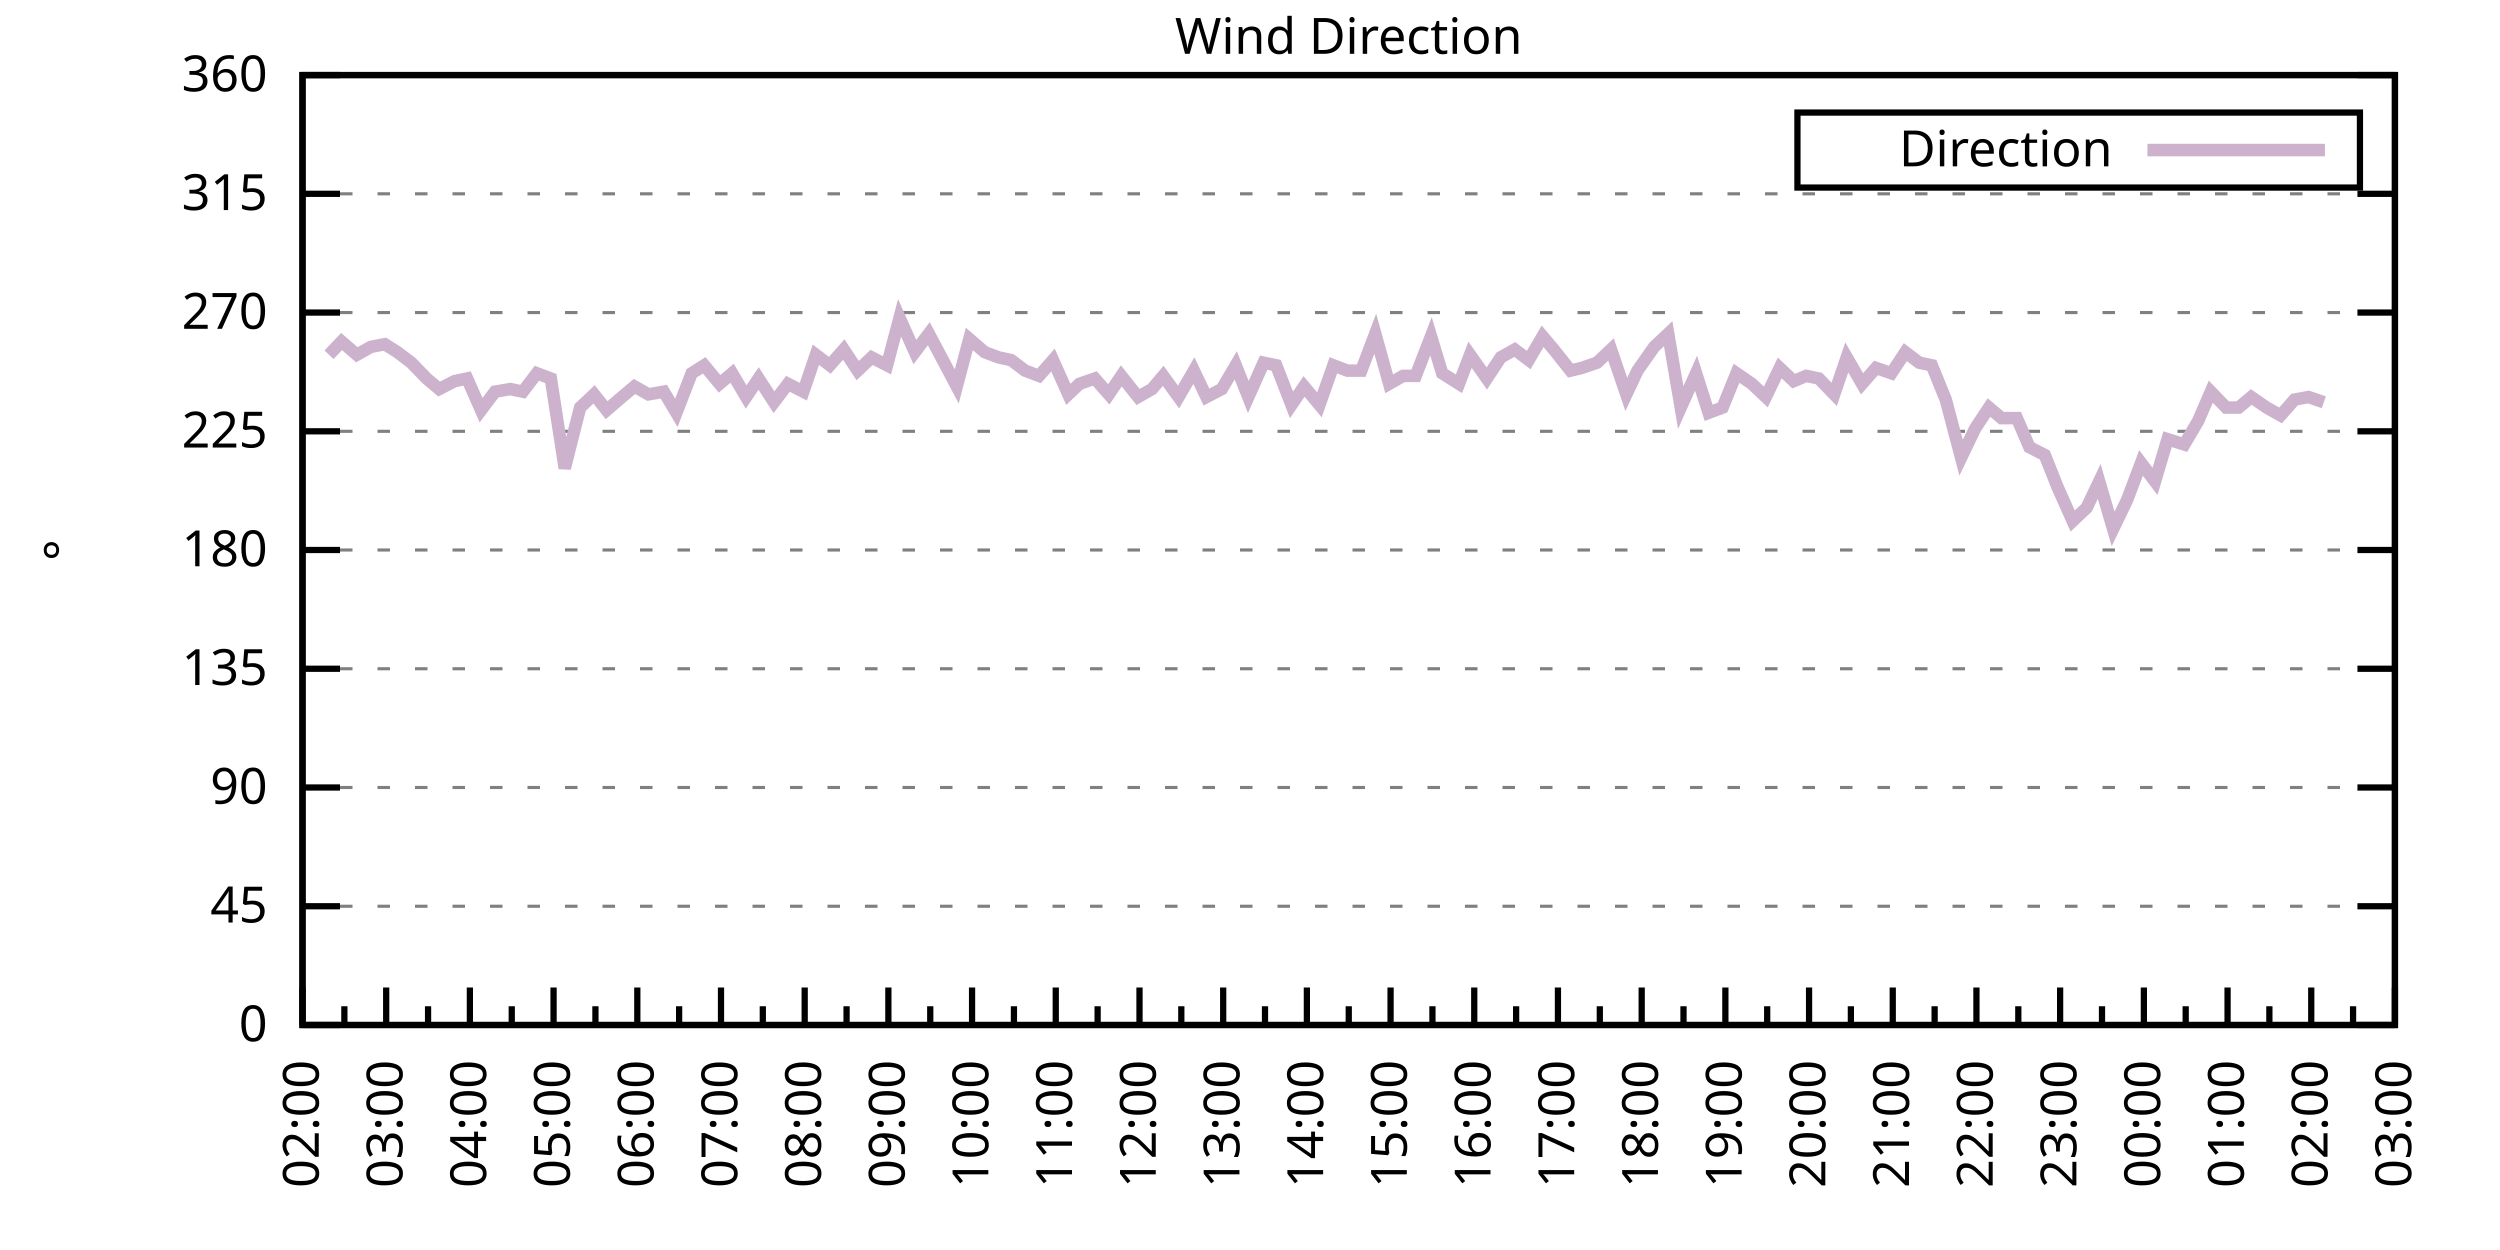
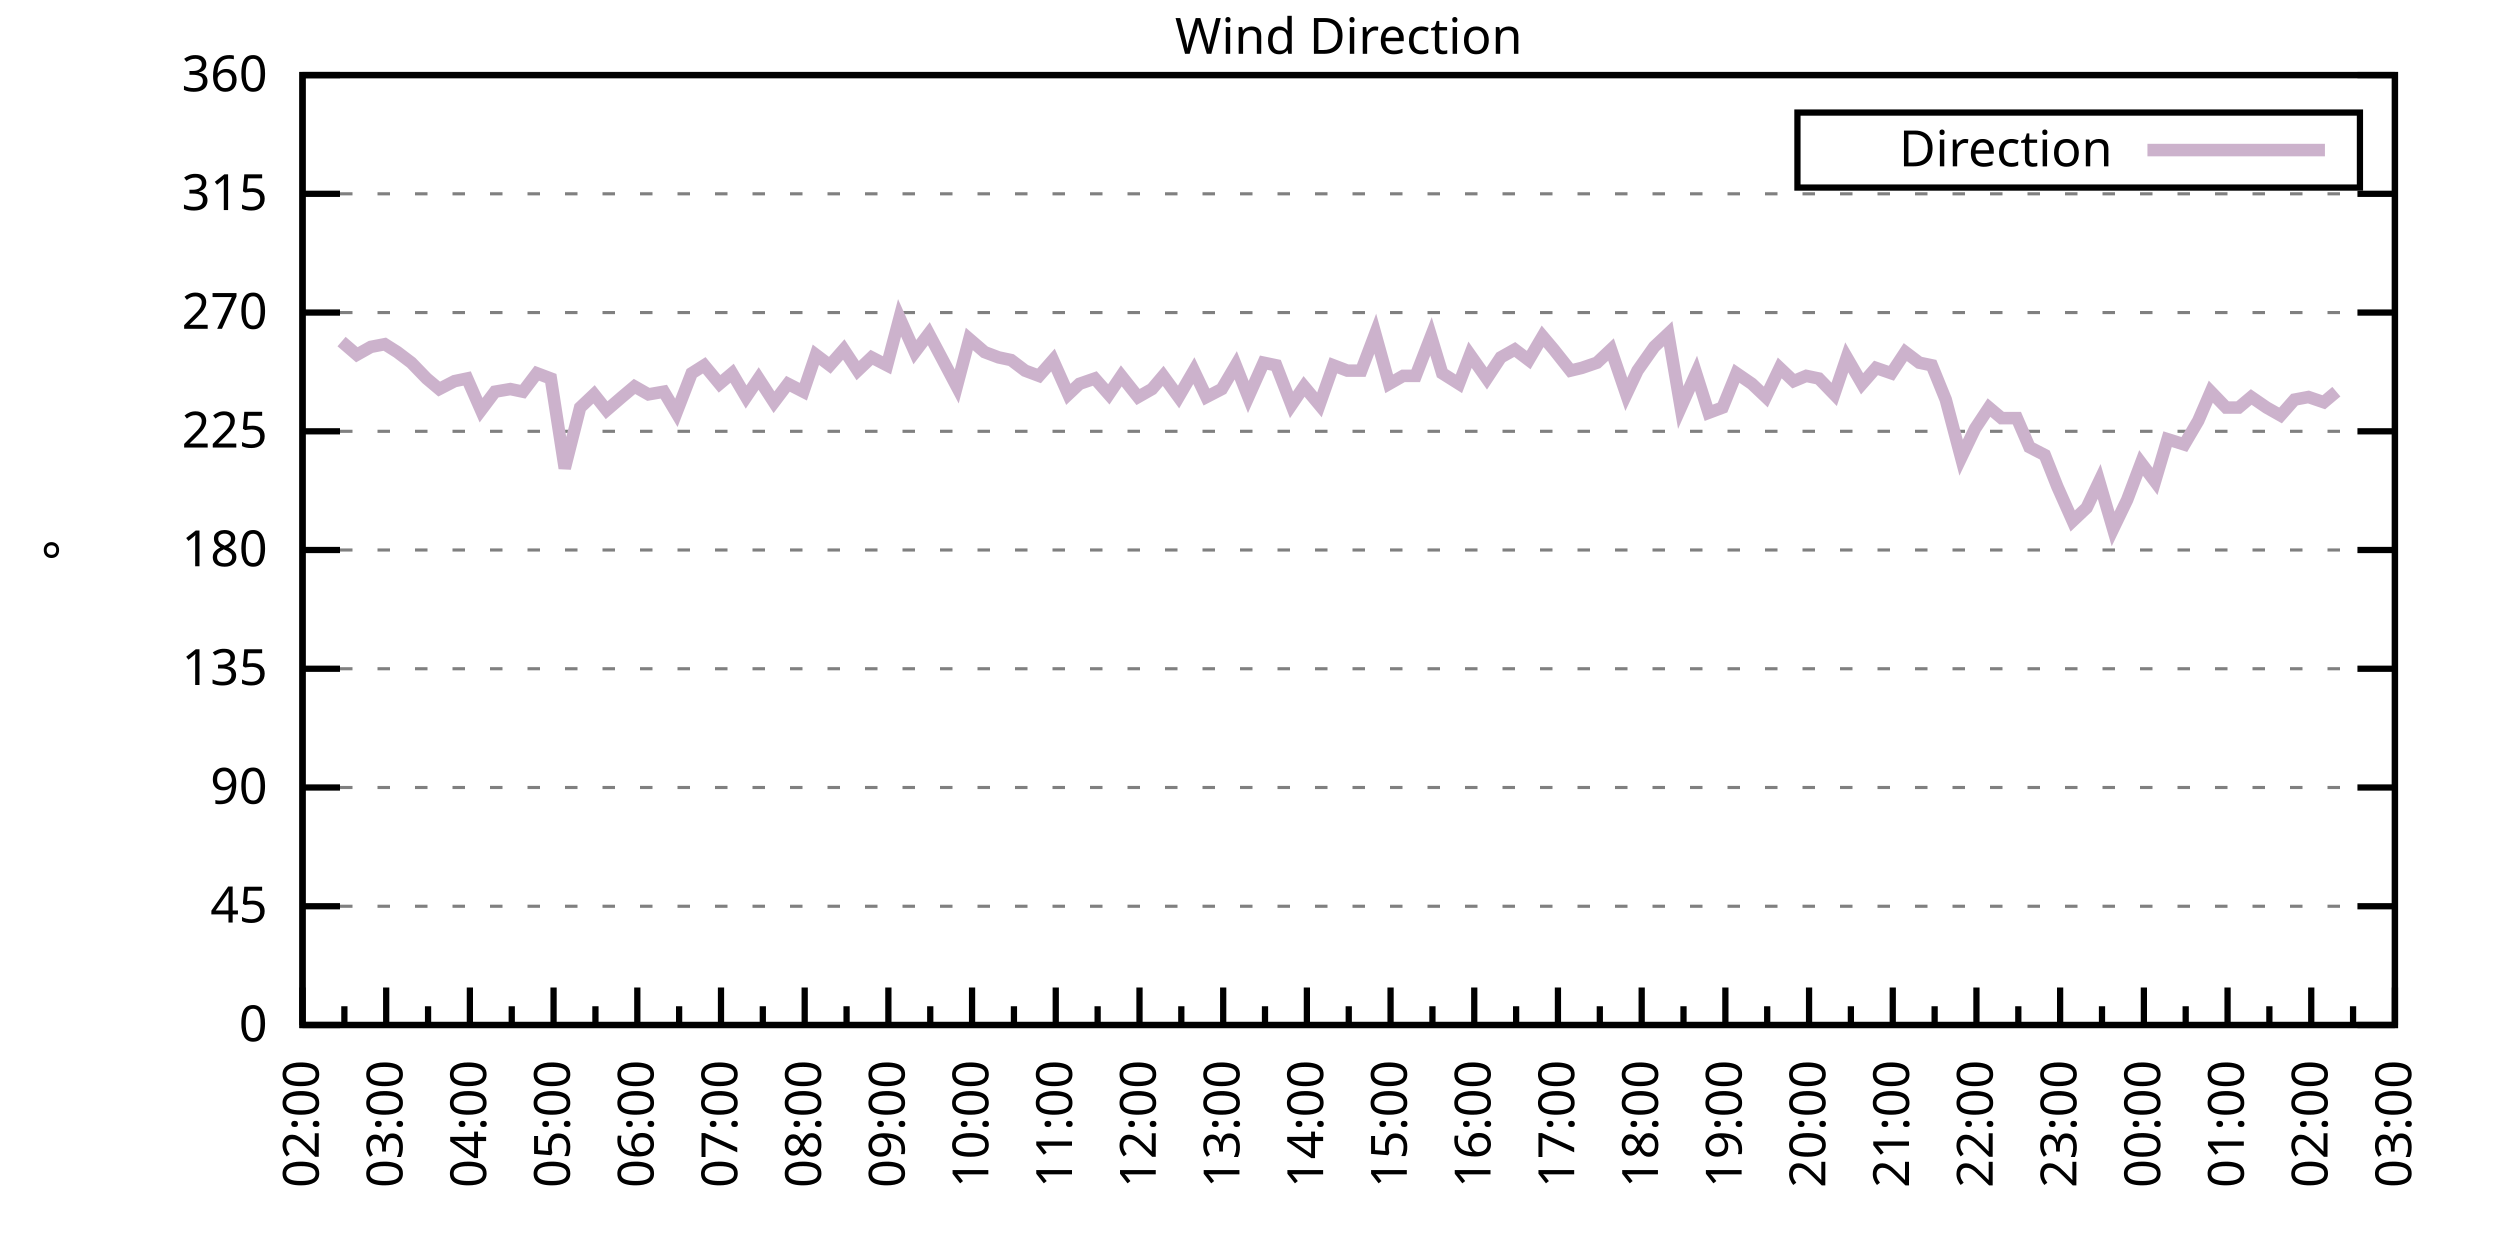
<svg xmlns="http://www.w3.org/2000/svg" xmlns:xlink="http://www.w3.org/1999/xlink" width="400" height="200" viewBox="0 0 400 200">
  <g id="gnuplot_canvas">
    <rect x="0" y="0" width="400" height="200" fill="none" />
    <defs>
      <circle id="gpDot" r="0.5" stroke-width="0.5" stroke="currentColor" />
      <path id="gpPt0" stroke-width="0.333" stroke="currentColor" d="M-1,0 h2 M0,-1 v2" />
      <path id="gpPt1" stroke-width="0.333" stroke="currentColor" d="M-1,-1 L1,1 M1,-1 L-1,1" />
      <path id="gpPt2" stroke-width="0.333" stroke="currentColor" d="M-1,0 L1,0 M0,-1 L0,1 M-1,-1 L1,1 M-1,1 L1,-1" />
      <rect id="gpPt3" stroke-width="0.333" stroke="currentColor" x="-1" y="-1" width="2" height="2" />
      <rect id="gpPt4" stroke-width="0.333" stroke="currentColor" fill="currentColor" x="-1" y="-1" width="2" height="2" />
      <circle id="gpPt5" stroke-width="0.333" stroke="currentColor" cx="0" cy="0" r="1" />
      <use xlink:href="#gpPt5" id="gpPt6" fill="currentColor" stroke="none" />
      <path id="gpPt7" stroke-width="0.333" stroke="currentColor" d="M0,-1.33 L-1.33,0.67 L1.33,0.67 z" />
      <use xlink:href="#gpPt7" id="gpPt8" fill="currentColor" stroke="none" />
      <use xlink:href="#gpPt7" id="gpPt9" stroke="currentColor" transform="rotate(180)" />
      <use xlink:href="#gpPt9" id="gpPt10" fill="currentColor" stroke="none" />
      <use xlink:href="#gpPt3" id="gpPt11" stroke="currentColor" transform="rotate(45)" />
      <use xlink:href="#gpPt11" id="gpPt12" fill="currentColor" stroke="none" />
      <path id="gpPt13" stroke-width="0.333" stroke="currentColor" d="M0,1.330 L1.265,0.411 L0.782,-1.067 L-0.782,-1.076 L-1.265,0.411 z" />
      <use xlink:href="#gpPt13" id="gpPt14" fill="currentColor" stroke="none" />
      <filter id="textbox" filterUnits="objectBoundingBox" x="0" y="0" height="1" width="1">
        <feFlood flood-color="white" flood-opacity="1" result="bgnd" />
        <feComposite in="SourceGraphic" in2="bgnd" operator="atop" />
      </filter>
      <filter id="greybox" filterUnits="objectBoundingBox" x="0" y="0" height="1" width="1">
        <feFlood flood-color="lightgrey" flood-opacity="1" result="grey" />
        <feComposite in="SourceGraphic" in2="grey" operator="atop" />
      </filter>
    </defs>
    <g fill="none" color="white" stroke="currentColor" stroke-width="1.00" stroke-linecap="butt" stroke-linejoin="miter">
</g>
    <g fill="none" color="black" stroke="currentColor" stroke-width="1.00" stroke-linecap="butt" stroke-linejoin="miter">
      <g stroke="none" shape-rendering="crispEdges">
        <polygon fill="rgb(255, 255, 255)" points="48.40,164.00 383.18,164.00 383.18,12.02 48.40,12.02 " />
      </g>
    </g>
    <g fill="none" color="black" stroke="currentColor" stroke-width="1.00" stroke-linecap="butt" stroke-linejoin="miter">
</g>
    <g fill="none" color="black" stroke="black" stroke-width="0.50" stroke-linecap="butt" stroke-linejoin="miter">
</g>
    <g fill="none" color="gray" stroke="currentColor" stroke-width="0.50" stroke-linecap="butt" stroke-linejoin="miter">
      <path stroke="gray" stroke-dasharray="2,4" class="gridline" d="M48.40,164.00 L383.19,164.00  " />
    </g>
    <g fill="none" color="gray" stroke="gray" stroke-width="1.00" stroke-linecap="butt" stroke-linejoin="miter">
</g>
    <g fill="none" color="black" stroke="currentColor" stroke-width="1.00" stroke-linecap="butt" stroke-linejoin="miter">
      <path stroke="black" d="M48.40,164.00 L54.40,164.00 M383.19,164.00 L377.19,164.00  " />
      <g transform="translate(42.80,166.60)" stroke="none" fill="black" font-family="Sans" font-size="8.00" text-anchor="end">
        <text>
          <tspan font-family="Sans"> 0</tspan>
        </text>
      </g>
    </g>
    <g fill="none" color="black" stroke="currentColor" stroke-width="1.00" stroke-linecap="butt" stroke-linejoin="miter">
</g>
    <g fill="none" color="black" stroke="black" stroke-width="0.50" stroke-linecap="butt" stroke-linejoin="miter">
</g>
    <g fill="none" color="gray" stroke="currentColor" stroke-width="0.50" stroke-linecap="butt" stroke-linejoin="miter">
      <path stroke="gray" stroke-dasharray="2,4" class="gridline" d="M48.40,145.00 L383.19,145.00  " />
    </g>
    <g fill="none" color="gray" stroke="gray" stroke-width="1.00" stroke-linecap="butt" stroke-linejoin="miter">
</g>
    <g fill="none" color="black" stroke="currentColor" stroke-width="1.00" stroke-linecap="butt" stroke-linejoin="miter">
      <path stroke="black" d="M48.40,145.00 L54.40,145.00 M383.19,145.00 L377.19,145.00  " />
      <g transform="translate(42.80,147.60)" stroke="none" fill="black" font-family="Sans" font-size="8.00" text-anchor="end">
        <text>
          <tspan font-family="Sans"> 45</tspan>
        </text>
      </g>
    </g>
    <g fill="none" color="black" stroke="currentColor" stroke-width="1.00" stroke-linecap="butt" stroke-linejoin="miter">
</g>
    <g fill="none" color="black" stroke="black" stroke-width="0.50" stroke-linecap="butt" stroke-linejoin="miter">
</g>
    <g fill="none" color="gray" stroke="currentColor" stroke-width="0.50" stroke-linecap="butt" stroke-linejoin="miter">
      <path stroke="gray" stroke-dasharray="2,4" class="gridline" d="M48.40,126.00 L383.19,126.00  " />
    </g>
    <g fill="none" color="gray" stroke="gray" stroke-width="1.00" stroke-linecap="butt" stroke-linejoin="miter">
</g>
    <g fill="none" color="black" stroke="currentColor" stroke-width="1.00" stroke-linecap="butt" stroke-linejoin="miter">
      <path stroke="black" d="M48.40,126.00 L54.40,126.00 M383.19,126.00 L377.19,126.00  " />
      <g transform="translate(42.80,128.60)" stroke="none" fill="black" font-family="Sans" font-size="8.00" text-anchor="end">
        <text>
          <tspan font-family="Sans"> 90</tspan>
        </text>
      </g>
    </g>
    <g fill="none" color="black" stroke="currentColor" stroke-width="1.00" stroke-linecap="butt" stroke-linejoin="miter">
</g>
    <g fill="none" color="black" stroke="black" stroke-width="0.50" stroke-linecap="butt" stroke-linejoin="miter">
</g>
    <g fill="none" color="gray" stroke="currentColor" stroke-width="0.50" stroke-linecap="butt" stroke-linejoin="miter">
      <path stroke="gray" stroke-dasharray="2,4" class="gridline" d="M48.40,107.00 L383.19,107.00  " />
    </g>
    <g fill="none" color="gray" stroke="gray" stroke-width="1.00" stroke-linecap="butt" stroke-linejoin="miter">
</g>
    <g fill="none" color="black" stroke="currentColor" stroke-width="1.00" stroke-linecap="butt" stroke-linejoin="miter">
      <path stroke="black" d="M48.40,107.00 L54.40,107.00 M383.19,107.00 L377.19,107.00  " />
      <g transform="translate(42.80,109.60)" stroke="none" fill="black" font-family="Sans" font-size="8.00" text-anchor="end">
        <text>
          <tspan font-family="Sans"> 135</tspan>
        </text>
      </g>
    </g>
    <g fill="none" color="black" stroke="currentColor" stroke-width="1.00" stroke-linecap="butt" stroke-linejoin="miter">
</g>
    <g fill="none" color="black" stroke="black" stroke-width="0.50" stroke-linecap="butt" stroke-linejoin="miter">
</g>
    <g fill="none" color="gray" stroke="currentColor" stroke-width="0.50" stroke-linecap="butt" stroke-linejoin="miter">
      <path stroke="gray" stroke-dasharray="2,4" class="gridline" d="M48.40,88.00 L383.19,88.00  " />
    </g>
    <g fill="none" color="gray" stroke="gray" stroke-width="1.00" stroke-linecap="butt" stroke-linejoin="miter">
</g>
    <g fill="none" color="black" stroke="currentColor" stroke-width="1.00" stroke-linecap="butt" stroke-linejoin="miter">
      <path stroke="black" d="M48.40,88.00 L54.40,88.00 M383.19,88.00 L377.19,88.00  " />
      <g transform="translate(42.80,90.60)" stroke="none" fill="black" font-family="Sans" font-size="8.00" text-anchor="end">
        <text>
          <tspan font-family="Sans"> 180</tspan>
        </text>
      </g>
    </g>
    <g fill="none" color="black" stroke="currentColor" stroke-width="1.00" stroke-linecap="butt" stroke-linejoin="miter">
</g>
    <g fill="none" color="black" stroke="black" stroke-width="0.50" stroke-linecap="butt" stroke-linejoin="miter">
</g>
    <g fill="none" color="gray" stroke="currentColor" stroke-width="0.50" stroke-linecap="butt" stroke-linejoin="miter">
      <path stroke="gray" stroke-dasharray="2,4" class="gridline" d="M48.40,69.01 L383.19,69.01  " />
    </g>
    <g fill="none" color="gray" stroke="gray" stroke-width="1.00" stroke-linecap="butt" stroke-linejoin="miter">
</g>
    <g fill="none" color="black" stroke="currentColor" stroke-width="1.00" stroke-linecap="butt" stroke-linejoin="miter">
      <path stroke="black" d="M48.40,69.01 L54.40,69.01 M383.19,69.01 L377.19,69.01  " />
      <g transform="translate(42.80,71.61)" stroke="none" fill="black" font-family="Sans" font-size="8.00" text-anchor="end">
        <text>
          <tspan font-family="Sans"> 225</tspan>
        </text>
      </g>
    </g>
    <g fill="none" color="black" stroke="currentColor" stroke-width="1.00" stroke-linecap="butt" stroke-linejoin="miter">
</g>
    <g fill="none" color="black" stroke="black" stroke-width="0.50" stroke-linecap="butt" stroke-linejoin="miter">
</g>
    <g fill="none" color="gray" stroke="currentColor" stroke-width="0.50" stroke-linecap="butt" stroke-linejoin="miter">
      <path stroke="gray" stroke-dasharray="2,4" class="gridline" d="M48.40,50.01 L383.19,50.01  " />
    </g>
    <g fill="none" color="gray" stroke="gray" stroke-width="1.00" stroke-linecap="butt" stroke-linejoin="miter">
</g>
    <g fill="none" color="black" stroke="currentColor" stroke-width="1.00" stroke-linecap="butt" stroke-linejoin="miter">
      <path stroke="black" d="M48.40,50.01 L54.40,50.01 M383.19,50.01 L377.19,50.01  " />
      <g transform="translate(42.80,52.61)" stroke="none" fill="black" font-family="Sans" font-size="8.00" text-anchor="end">
        <text>
          <tspan font-family="Sans"> 270</tspan>
        </text>
      </g>
    </g>
    <g fill="none" color="black" stroke="currentColor" stroke-width="1.00" stroke-linecap="butt" stroke-linejoin="miter">
</g>
    <g fill="none" color="black" stroke="black" stroke-width="0.50" stroke-linecap="butt" stroke-linejoin="miter">
</g>
    <g fill="none" color="gray" stroke="currentColor" stroke-width="0.50" stroke-linecap="butt" stroke-linejoin="miter">
      <path stroke="gray" stroke-dasharray="2,4" class="gridline" d="M48.40,31.01 L383.19,31.01  " />
    </g>
    <g fill="none" color="gray" stroke="gray" stroke-width="1.00" stroke-linecap="butt" stroke-linejoin="miter">
</g>
    <g fill="none" color="black" stroke="currentColor" stroke-width="1.00" stroke-linecap="butt" stroke-linejoin="miter">
      <path stroke="black" d="M48.40,31.01 L54.40,31.01 M383.19,31.01 L377.19,31.01  " />
      <g transform="translate(42.80,33.61)" stroke="none" fill="black" font-family="Sans" font-size="8.00" text-anchor="end">
        <text>
          <tspan font-family="Sans"> 315</tspan>
        </text>
      </g>
    </g>
    <g fill="none" color="black" stroke="currentColor" stroke-width="1.00" stroke-linecap="butt" stroke-linejoin="miter">
</g>
    <g fill="none" color="black" stroke="black" stroke-width="0.50" stroke-linecap="butt" stroke-linejoin="miter">
</g>
    <g fill="none" color="gray" stroke="currentColor" stroke-width="0.50" stroke-linecap="butt" stroke-linejoin="miter">
      <path stroke="gray" stroke-dasharray="2,4" class="gridline" d="M48.40,12.01 L383.19,12.01  " />
    </g>
    <g fill="none" color="gray" stroke="gray" stroke-width="1.00" stroke-linecap="butt" stroke-linejoin="miter">
</g>
    <g fill="none" color="black" stroke="currentColor" stroke-width="1.00" stroke-linecap="butt" stroke-linejoin="miter">
      <path stroke="black" d="M48.40,12.01 L54.40,12.01 M383.19,12.01 L377.19,12.01  " />
      <g transform="translate(42.80,14.61)" stroke="none" fill="black" font-family="Sans" font-size="8.00" text-anchor="end">
        <text>
          <tspan font-family="Sans"> 360</tspan>
        </text>
      </g>
    </g>
    <g fill="none" color="black" stroke="currentColor" stroke-width="1.00" stroke-linecap="butt" stroke-linejoin="miter">
      <path stroke="black" d="M48.40,164.00 L48.40,158.00  " />
      <g transform="translate(51.00,169.60) rotate(270)" stroke="none" fill="black" font-family="Sans" font-size="8.00" text-anchor="end">
        <text>
          <tspan font-family="Sans">02:00</tspan>
        </text>
      </g>
    </g>
    <g fill="none" color="black" stroke="currentColor" stroke-width="1.00" stroke-linecap="butt" stroke-linejoin="miter">
      <path stroke="black" d="M55.10,164.00 L55.10,161.00 M61.79,164.00 L61.79,158.00  " />
      <g transform="translate(64.39,169.60) rotate(270)" stroke="none" fill="black" font-family="Sans" font-size="8.00" text-anchor="end">
        <text>
          <tspan font-family="Sans">03:00</tspan>
        </text>
      </g>
    </g>
    <g fill="none" color="black" stroke="currentColor" stroke-width="1.00" stroke-linecap="butt" stroke-linejoin="miter">
      <path stroke="black" d="M68.49,164.00 L68.49,161.00 M75.18,164.00 L75.18,158.00  " />
      <g transform="translate(77.78,169.60) rotate(270)" stroke="none" fill="black" font-family="Sans" font-size="8.00" text-anchor="end">
        <text>
          <tspan font-family="Sans">04:00</tspan>
        </text>
      </g>
    </g>
    <g fill="none" color="black" stroke="currentColor" stroke-width="1.00" stroke-linecap="butt" stroke-linejoin="miter">
      <path stroke="black" d="M81.88,164.00 L81.88,161.00 M88.57,164.00 L88.57,158.00  " />
      <g transform="translate(91.17,169.60) rotate(270)" stroke="none" fill="black" font-family="Sans" font-size="8.00" text-anchor="end">
        <text>
          <tspan font-family="Sans">05:00</tspan>
        </text>
      </g>
    </g>
    <g fill="none" color="black" stroke="currentColor" stroke-width="1.00" stroke-linecap="butt" stroke-linejoin="miter">
      <path stroke="black" d="M95.27,164.00 L95.27,161.00 M101.97,164.00 L101.97,158.00  " />
      <g transform="translate(104.57,169.60) rotate(270)" stroke="none" fill="black" font-family="Sans" font-size="8.00" text-anchor="end">
        <text>
          <tspan font-family="Sans">06:00</tspan>
        </text>
      </g>
    </g>
    <g fill="none" color="black" stroke="currentColor" stroke-width="1.00" stroke-linecap="butt" stroke-linejoin="miter">
      <path stroke="black" d="M108.66,164.00 L108.66,161.00 M115.36,164.00 L115.36,158.00  " />
      <g transform="translate(117.96,169.60) rotate(270)" stroke="none" fill="black" font-family="Sans" font-size="8.00" text-anchor="end">
        <text>
          <tspan font-family="Sans">07:00</tspan>
        </text>
      </g>
    </g>
    <g fill="none" color="black" stroke="currentColor" stroke-width="1.00" stroke-linecap="butt" stroke-linejoin="miter">
      <path stroke="black" d="M122.05,164.00 L122.05,161.00 M128.75,164.00 L128.75,158.00  " />
      <g transform="translate(131.35,169.60) rotate(270)" stroke="none" fill="black" font-family="Sans" font-size="8.00" text-anchor="end">
        <text>
          <tspan font-family="Sans">08:00</tspan>
        </text>
      </g>
    </g>
    <g fill="none" color="black" stroke="currentColor" stroke-width="1.00" stroke-linecap="butt" stroke-linejoin="miter">
      <path stroke="black" d="M135.45,164.00 L135.45,161.00 M142.14,164.00 L142.14,158.00  " />
      <g transform="translate(144.74,169.60) rotate(270)" stroke="none" fill="black" font-family="Sans" font-size="8.00" text-anchor="end">
        <text>
          <tspan font-family="Sans">09:00</tspan>
        </text>
      </g>
    </g>
    <g fill="none" color="black" stroke="currentColor" stroke-width="1.00" stroke-linecap="butt" stroke-linejoin="miter">
      <path stroke="black" d="M148.84,164.00 L148.84,161.00 M155.53,164.00 L155.53,158.00  " />
      <g transform="translate(158.13,169.60) rotate(270)" stroke="none" fill="black" font-family="Sans" font-size="8.00" text-anchor="end">
        <text>
          <tspan font-family="Sans">10:00</tspan>
        </text>
      </g>
    </g>
    <g fill="none" color="black" stroke="currentColor" stroke-width="1.00" stroke-linecap="butt" stroke-linejoin="miter">
      <path stroke="black" d="M162.23,164.00 L162.23,161.00 M168.92,164.00 L168.92,158.00  " />
      <g transform="translate(171.52,169.60) rotate(270)" stroke="none" fill="black" font-family="Sans" font-size="8.00" text-anchor="end">
        <text>
          <tspan font-family="Sans">11:00</tspan>
        </text>
      </g>
    </g>
    <g fill="none" color="black" stroke="currentColor" stroke-width="1.00" stroke-linecap="butt" stroke-linejoin="miter">
      <path stroke="black" d="M175.62,164.00 L175.62,161.00 M182.32,164.00 L182.32,158.00  " />
      <g transform="translate(184.92,169.60) rotate(270)" stroke="none" fill="black" font-family="Sans" font-size="8.00" text-anchor="end">
        <text>
          <tspan font-family="Sans">12:00</tspan>
        </text>
      </g>
    </g>
    <g fill="none" color="black" stroke="currentColor" stroke-width="1.00" stroke-linecap="butt" stroke-linejoin="miter">
      <path stroke="black" d="M189.01,164.00 L189.01,161.00 M195.71,164.00 L195.71,158.00  " />
      <g transform="translate(198.31,169.60) rotate(270)" stroke="none" fill="black" font-family="Sans" font-size="8.00" text-anchor="end">
        <text>
          <tspan font-family="Sans">13:00</tspan>
        </text>
      </g>
    </g>
    <g fill="none" color="black" stroke="currentColor" stroke-width="1.00" stroke-linecap="butt" stroke-linejoin="miter">
      <path stroke="black" d="M202.40,164.00 L202.40,161.00 M209.10,164.00 L209.10,158.00  " />
      <g transform="translate(211.70,169.60) rotate(270)" stroke="none" fill="black" font-family="Sans" font-size="8.00" text-anchor="end">
        <text>
          <tspan font-family="Sans">14:00</tspan>
        </text>
      </g>
    </g>
    <g fill="none" color="black" stroke="currentColor" stroke-width="1.00" stroke-linecap="butt" stroke-linejoin="miter">
      <path stroke="black" d="M215.80,164.00 L215.80,161.00 M222.49,164.00 L222.49,158.00  " />
      <g transform="translate(225.09,169.60) rotate(270)" stroke="none" fill="black" font-family="Sans" font-size="8.00" text-anchor="end">
        <text>
          <tspan font-family="Sans">15:00</tspan>
        </text>
      </g>
    </g>
    <g fill="none" color="black" stroke="currentColor" stroke-width="1.00" stroke-linecap="butt" stroke-linejoin="miter">
      <path stroke="black" d="M229.19,164.00 L229.19,161.00 M235.88,164.00 L235.88,158.00  " />
      <g transform="translate(238.48,169.60) rotate(270)" stroke="none" fill="black" font-family="Sans" font-size="8.00" text-anchor="end">
        <text>
          <tspan font-family="Sans">16:00</tspan>
        </text>
      </g>
    </g>
    <g fill="none" color="black" stroke="currentColor" stroke-width="1.00" stroke-linecap="butt" stroke-linejoin="miter">
      <path stroke="black" d="M242.58,164.00 L242.58,161.00 M249.27,164.00 L249.27,158.00  " />
      <g transform="translate(251.87,169.60) rotate(270)" stroke="none" fill="black" font-family="Sans" font-size="8.00" text-anchor="end">
        <text>
          <tspan font-family="Sans">17:00</tspan>
        </text>
      </g>
    </g>
    <g fill="none" color="black" stroke="currentColor" stroke-width="1.00" stroke-linecap="butt" stroke-linejoin="miter">
      <path stroke="black" d="M255.97,164.00 L255.97,161.00 M262.67,164.00 L262.67,158.00  " />
      <g transform="translate(265.27,169.60) rotate(270)" stroke="none" fill="black" font-family="Sans" font-size="8.00" text-anchor="end">
        <text>
          <tspan font-family="Sans">18:00</tspan>
        </text>
      </g>
    </g>
    <g fill="none" color="black" stroke="currentColor" stroke-width="1.00" stroke-linecap="butt" stroke-linejoin="miter">
      <path stroke="black" d="M269.36,164.00 L269.36,161.00 M276.06,164.00 L276.06,158.00  " />
      <g transform="translate(278.66,169.60) rotate(270)" stroke="none" fill="black" font-family="Sans" font-size="8.00" text-anchor="end">
        <text>
          <tspan font-family="Sans">19:00</tspan>
        </text>
      </g>
    </g>
    <g fill="none" color="black" stroke="currentColor" stroke-width="1.00" stroke-linecap="butt" stroke-linejoin="miter">
      <path stroke="black" d="M282.75,164.00 L282.75,161.00 M289.45,164.00 L289.45,158.00  " />
      <g transform="translate(292.05,169.60) rotate(270)" stroke="none" fill="black" font-family="Sans" font-size="8.00" text-anchor="end">
        <text>
          <tspan font-family="Sans">20:00</tspan>
        </text>
      </g>
    </g>
    <g fill="none" color="black" stroke="currentColor" stroke-width="1.00" stroke-linecap="butt" stroke-linejoin="miter">
      <path stroke="black" d="M296.14,164.00 L296.14,161.00 M302.84,164.00 L302.84,158.00  " />
      <g transform="translate(305.44,169.60) rotate(270)" stroke="none" fill="black" font-family="Sans" font-size="8.00" text-anchor="end">
        <text>
          <tspan font-family="Sans">21:00</tspan>
        </text>
      </g>
    </g>
    <g fill="none" color="black" stroke="currentColor" stroke-width="1.00" stroke-linecap="butt" stroke-linejoin="miter">
      <path stroke="black" d="M309.54,164.00 L309.54,161.00 M316.23,164.00 L316.23,158.00  " />
      <g transform="translate(318.83,169.60) rotate(270)" stroke="none" fill="black" font-family="Sans" font-size="8.00" text-anchor="end">
        <text>
          <tspan font-family="Sans">22:00</tspan>
        </text>
      </g>
    </g>
    <g fill="none" color="black" stroke="currentColor" stroke-width="1.00" stroke-linecap="butt" stroke-linejoin="miter">
      <path stroke="black" d="M322.93,164.00 L322.93,161.00 M329.62,164.00 L329.62,158.00  " />
      <g transform="translate(332.22,169.60) rotate(270)" stroke="none" fill="black" font-family="Sans" font-size="8.00" text-anchor="end">
        <text>
          <tspan font-family="Sans">23:00</tspan>
        </text>
      </g>
    </g>
    <g fill="none" color="black" stroke="currentColor" stroke-width="1.00" stroke-linecap="butt" stroke-linejoin="miter">
      <path stroke="black" d="M336.32,164.00 L336.32,161.00 M343.02,164.00 L343.02,158.00  " />
      <g transform="translate(345.62,169.60) rotate(270)" stroke="none" fill="black" font-family="Sans" font-size="8.00" text-anchor="end">
        <text>
          <tspan font-family="Sans">00:00</tspan>
        </text>
      </g>
    </g>
    <g fill="none" color="black" stroke="currentColor" stroke-width="1.00" stroke-linecap="butt" stroke-linejoin="miter">
      <path stroke="black" d="M349.71,164.00 L349.71,161.00 M356.41,164.00 L356.41,158.00  " />
      <g transform="translate(359.01,169.60) rotate(270)" stroke="none" fill="black" font-family="Sans" font-size="8.00" text-anchor="end">
        <text>
          <tspan font-family="Sans">01:00</tspan>
        </text>
      </g>
    </g>
    <g fill="none" color="black" stroke="currentColor" stroke-width="1.00" stroke-linecap="butt" stroke-linejoin="miter">
      <path stroke="black" d="M363.10,164.00 L363.10,161.00 M369.80,164.00 L369.80,158.00  " />
      <g transform="translate(372.40,169.60) rotate(270)" stroke="none" fill="black" font-family="Sans" font-size="8.00" text-anchor="end">
        <text>
          <tspan font-family="Sans">02:00</tspan>
        </text>
      </g>
    </g>
    <g fill="none" color="black" stroke="currentColor" stroke-width="1.00" stroke-linecap="butt" stroke-linejoin="miter">
      <path stroke="black" d="M376.49,164.00 L376.49,161.00 M383.19,164.00 L383.19,158.00  " />
      <g transform="translate(385.79,169.60) rotate(270)" stroke="none" fill="black" font-family="Sans" font-size="8.00" text-anchor="end">
        <text>
          <tspan font-family="Sans">03:00</tspan>
        </text>
      </g>
    </g>
    <g fill="none" color="black" stroke="currentColor" stroke-width="1.00" stroke-linecap="butt" stroke-linejoin="miter">
</g>
    <g fill="none" color="black" stroke="currentColor" stroke-width="1.00" stroke-linecap="butt" stroke-linejoin="miter">
      <path stroke="black" d="M48.40,12.01 L48.40,164.00 L383.19,164.00 L383.19,12.01 L48.40,12.01 Z  " />
    </g>
    <g fill="none" color="black" stroke="currentColor" stroke-width="1.00" stroke-linecap="butt" stroke-linejoin="miter">
      <g transform="translate(12.80,88.01) rotate(270)" stroke="none" fill="black" font-family="Sans" font-size="8.00" text-anchor="middle">
        <text>
          <tspan font-family="Sans">°</tspan>
        </text>
      </g>
    </g>
    <g fill="none" color="black" stroke="currentColor" stroke-width="1.00" stroke-linecap="butt" stroke-linejoin="miter">
</g>
    <g fill="none" color="black" stroke="currentColor" stroke-width="1.00" stroke-linecap="butt" stroke-linejoin="miter">
      <path stroke="black" d="M287.59,30.01 L287.59,18.01 L377.59,18.01 L377.59,30.01 L287.59,30.01 Z  " />
    </g>
    <g id="Wind_direction_plot_1">
      <g fill="none" color="white" stroke="black" stroke-width="2.00" stroke-linecap="butt" stroke-linejoin="miter">
</g>
      <g fill="none" color="black" stroke="currentColor" stroke-width="2.00" stroke-linecap="butt" stroke-linejoin="miter">
        <g transform="translate(337.99,26.61)" stroke="none" fill="black" font-family="Sans" font-size="8.00" text-anchor="end">
          <text>
            <tspan font-family="Sans">Direction</tspan>
          </text>
        </g>
      </g>
      <g fill="none" color="black" stroke="currentColor" stroke-width="2.00" stroke-linecap="butt" stroke-linejoin="miter">
-         <path stroke="rgb(204, 178, 204)" d="M343.59,24.01 L371.99,24.01 M52.64,56.76 L54.65,54.65 L57.10,56.76 L59.34,55.50 L61.57,55.07 L63.58,56.34   L65.81,58.03 L68.26,60.56 L70.27,62.25 L72.73,60.98 L74.74,60.56 L76.97,65.63 L79.20,62.67 L81.66,62.25   L83.66,62.67 L85.90,59.72 L88.13,60.56 L90.36,74.92 L92.82,65.21 L95.05,63.10 L97.06,65.63 L99.51,63.52   L101.52,61.83 L103.75,63.10 L106.21,62.67 L108.22,66.05 L110.67,59.72 L112.68,58.45 L115.13,61.41 L117.14,59.72   L119.38,63.52 L121.38,60.56 L123.84,64.36 L126.07,61.41 L128.53,62.67 L130.54,56.76 L132.77,58.45 L135.00,55.92   L137.23,59.30 L139.46,57.18 L141.92,58.45 L143.93,50.85 L146.38,56.34 L148.61,53.39 L150.62,57.18 L153.08,61.83   L155.09,54.23 L157.54,56.34 L159.77,57.18 L161.78,57.61 L164.01,59.30 L166.25,60.14 L168.48,57.61 L170.93,63.10   L172.72,61.41 L175.17,60.56 L177.41,63.10 L179.41,60.14 L182.09,63.52 L184.32,62.25 L186.11,60.14 L188.57,63.52   L191.02,59.30 L193.03,63.52 L195.48,62.25 L197.72,58.45 L199.73,63.52 L202.18,58.03 L204.19,58.45 L206.64,64.78   L208.65,61.83 L211.11,64.78 L213.34,58.45 L215.57,59.30 L217.80,59.30 L220.04,53.39 L222.27,61.41 L224.50,60.14   L226.51,60.14 L228.96,53.81 L230.75,59.72 L233.43,61.41 L235.21,56.76 L237.89,60.56 L240.12,57.18 L242.36,55.92   L244.59,57.61 L246.82,53.81 L248.60,55.92 L251.28,59.30 L253.07,58.87 L255.52,58.03 L257.76,55.92 L260.21,63.10   L262.00,59.30 L264.67,55.50 L266.91,53.39 L268.92,65.21 L271.37,59.72 L273.38,66.05 L275.61,65.21 L277.84,59.72   L280.30,61.41 L282.53,63.52 L284.76,58.87 L286.99,60.98 L289.00,60.14 L291.01,60.56 L293.47,63.10 L295.48,57.18   L297.93,61.41 L300.16,58.87 L302.62,59.72 L304.85,56.34 L307.08,58.03 L309.09,58.45 L311.32,63.94 L313.78,73.23   L316.01,68.58 L318.24,65.21 L320.25,66.90 L322.70,66.90 L324.71,71.54 L327.17,72.81 L329.18,77.87 L331.63,83.36   L333.86,81.25 L335.87,77.03 L338.10,84.63 L340.34,79.98 L342.57,74.07 L344.80,77.03 L346.81,70.27 L349.49,71.12   L351.72,67.32 L353.73,62.67 L356.18,65.21 L358.19,65.21 L360.20,63.52 L362.66,65.21 L364.89,66.47 L367.12,63.94   L369.35,63.52 L371.81,64.36  " />
+         <path stroke="rgb(204, 178, 204)" d="M343.59,24.01 L371.99,24.01 M54.65,54.65 L57.10,56.76 L59.34,55.50 L61.57,55.07 L63.58,56.34 L65.81,58.03   L68.26,60.56 L70.27,62.25 L72.73,60.98 L74.74,60.56 L76.97,65.63 L79.20,62.67 L81.66,62.25 L83.66,62.67   L85.90,59.72 L88.13,60.56 L90.36,74.92 L92.82,65.21 L95.05,63.10 L97.06,65.63 L99.51,63.52 L101.52,61.83   L103.75,63.10 L106.21,62.67 L108.22,66.05 L110.67,59.72 L112.68,58.45 L115.13,61.41 L117.14,59.72 L119.38,63.52   L121.38,60.56 L123.84,64.36 L126.07,61.41 L128.53,62.67 L130.54,56.76 L132.77,58.45 L135.00,55.92 L137.23,59.30   L139.46,57.18 L141.92,58.45 L143.93,50.85 L146.38,56.34 L148.61,53.39 L150.62,57.18 L153.08,61.83 L155.09,54.23   L157.54,56.34 L159.77,57.18 L161.78,57.61 L164.01,59.30 L166.25,60.14 L168.48,57.61 L170.93,63.10 L172.72,61.41   L175.17,60.56 L177.41,63.10 L179.41,60.14 L182.09,63.52 L184.32,62.25 L186.11,60.14 L188.57,63.52 L191.02,59.30   L193.03,63.52 L195.48,62.25 L197.72,58.45 L199.73,63.52 L202.18,58.03 L204.19,58.45 L206.64,64.78 L208.65,61.83   L211.11,64.78 L213.34,58.45 L215.57,59.30 L217.80,59.30 L220.04,53.39 L222.27,61.41 L224.50,60.14 L226.51,60.14   L228.96,53.81 L230.75,59.72 L233.43,61.41 L235.21,56.76 L237.89,60.56 L240.12,57.18 L242.36,55.92 L244.59,57.61   L246.82,53.81 L248.60,55.92 L251.28,59.30 L253.07,58.87 L255.52,58.03 L257.76,55.92 L260.21,63.10 L262.00,59.30   L264.67,55.50 L266.91,53.39 L268.92,65.21 L271.37,59.72 L273.38,66.05 L275.61,65.21 L277.84,59.72 L280.30,61.41   L282.53,63.52 L284.76,58.87 L286.99,60.98 L289.00,60.14 L291.01,60.56 L293.47,63.10 L295.48,57.18 L297.93,61.41   L300.16,58.87 L302.62,59.72 L304.85,56.34 L307.08,58.03 L309.09,58.45 L311.32,63.94 L313.78,73.23 L316.01,68.58   L318.24,65.21 L320.25,66.90 L322.70,66.90 L324.71,71.54 L327.17,72.81 L329.18,77.87 L331.63,83.36 L333.86,81.25   L335.87,77.03 L338.10,84.63 L340.34,79.98 L342.57,74.07 L344.80,77.03 L346.81,70.27 L349.49,71.12 L351.72,67.32   L353.73,62.67 L356.18,65.21 L358.19,65.21 L360.20,63.52 L362.66,65.21 L364.89,66.47 L367.12,63.94 L369.35,63.52   L371.81,64.36 L373.82,62.67  " />
      </g>
    </g>
    <g fill="none" color="black" stroke="currentColor" stroke-width="2.00" stroke-linecap="butt" stroke-linejoin="miter">
</g>
    <g fill="none" color="black" stroke="black" stroke-width="1.00" stroke-linecap="butt" stroke-linejoin="miter">
</g>
    <g fill="none" color="black" stroke="currentColor" stroke-width="1.00" stroke-linecap="butt" stroke-linejoin="miter">
      <path stroke="black" d="M48.40,12.01 L48.40,164.00 L383.19,164.00 L383.19,12.01 L48.40,12.01 Z  " />
    </g>
    <g fill="none" color="black" stroke="currentColor" stroke-width="1.00" stroke-linecap="butt" stroke-linejoin="miter">
      <g transform="translate(215.79,8.61)" stroke="none" fill="black" font-family="Sans" font-size="8.00" text-anchor="middle">
        <text>
          <tspan font-family="Sans">Wind Direction</tspan>
        </text>
      </g>
    </g>
    <g fill="none" color="black" stroke="currentColor" stroke-width="1.00" stroke-linecap="butt" stroke-linejoin="miter">
</g>
  </g>
</svg>
